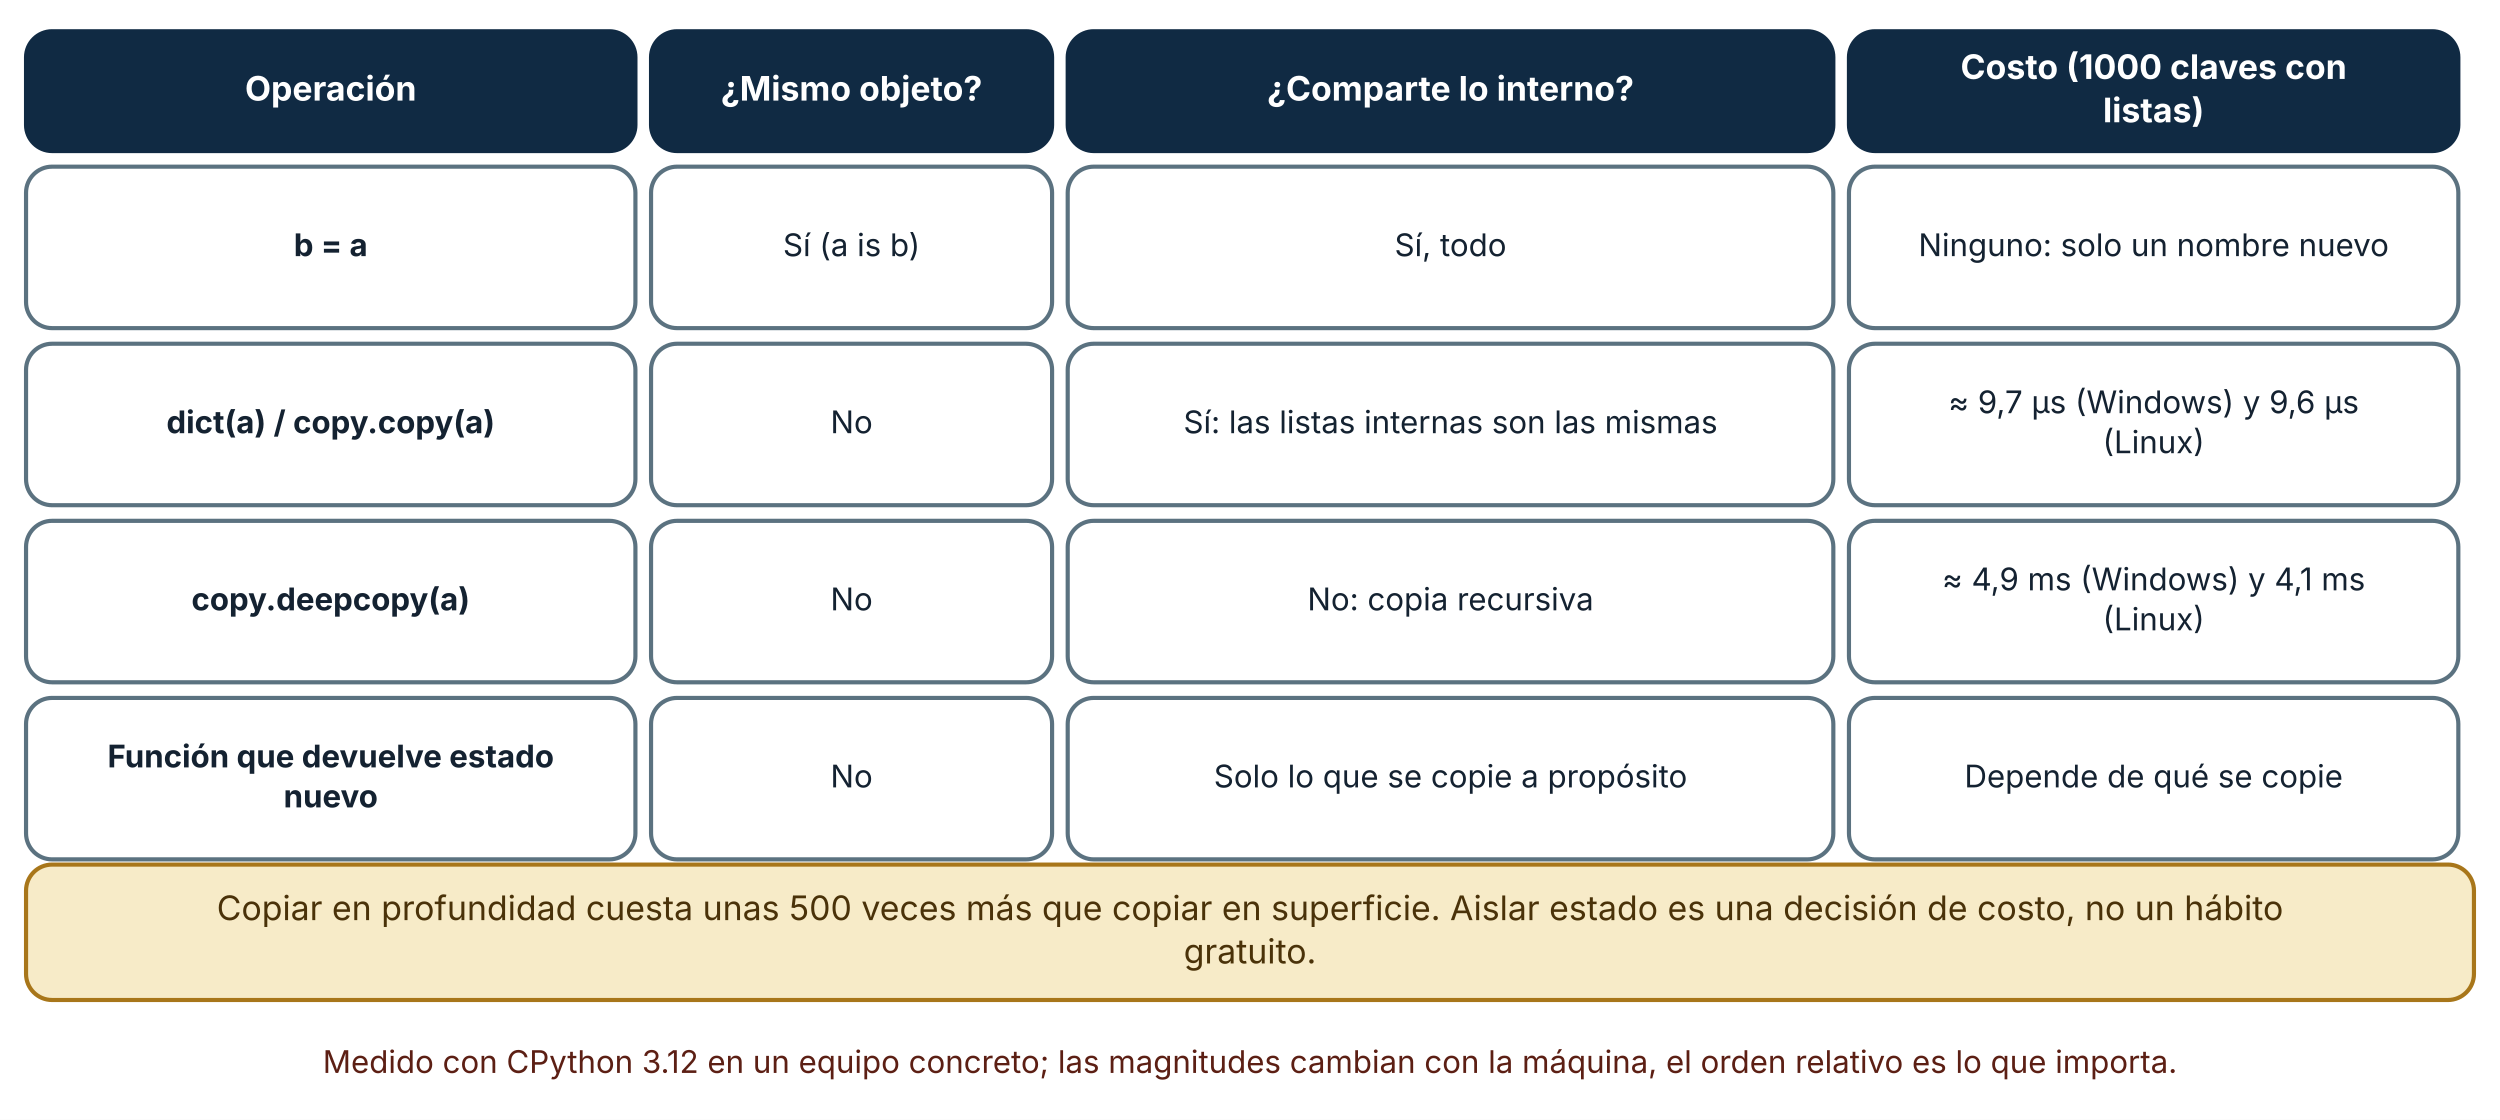
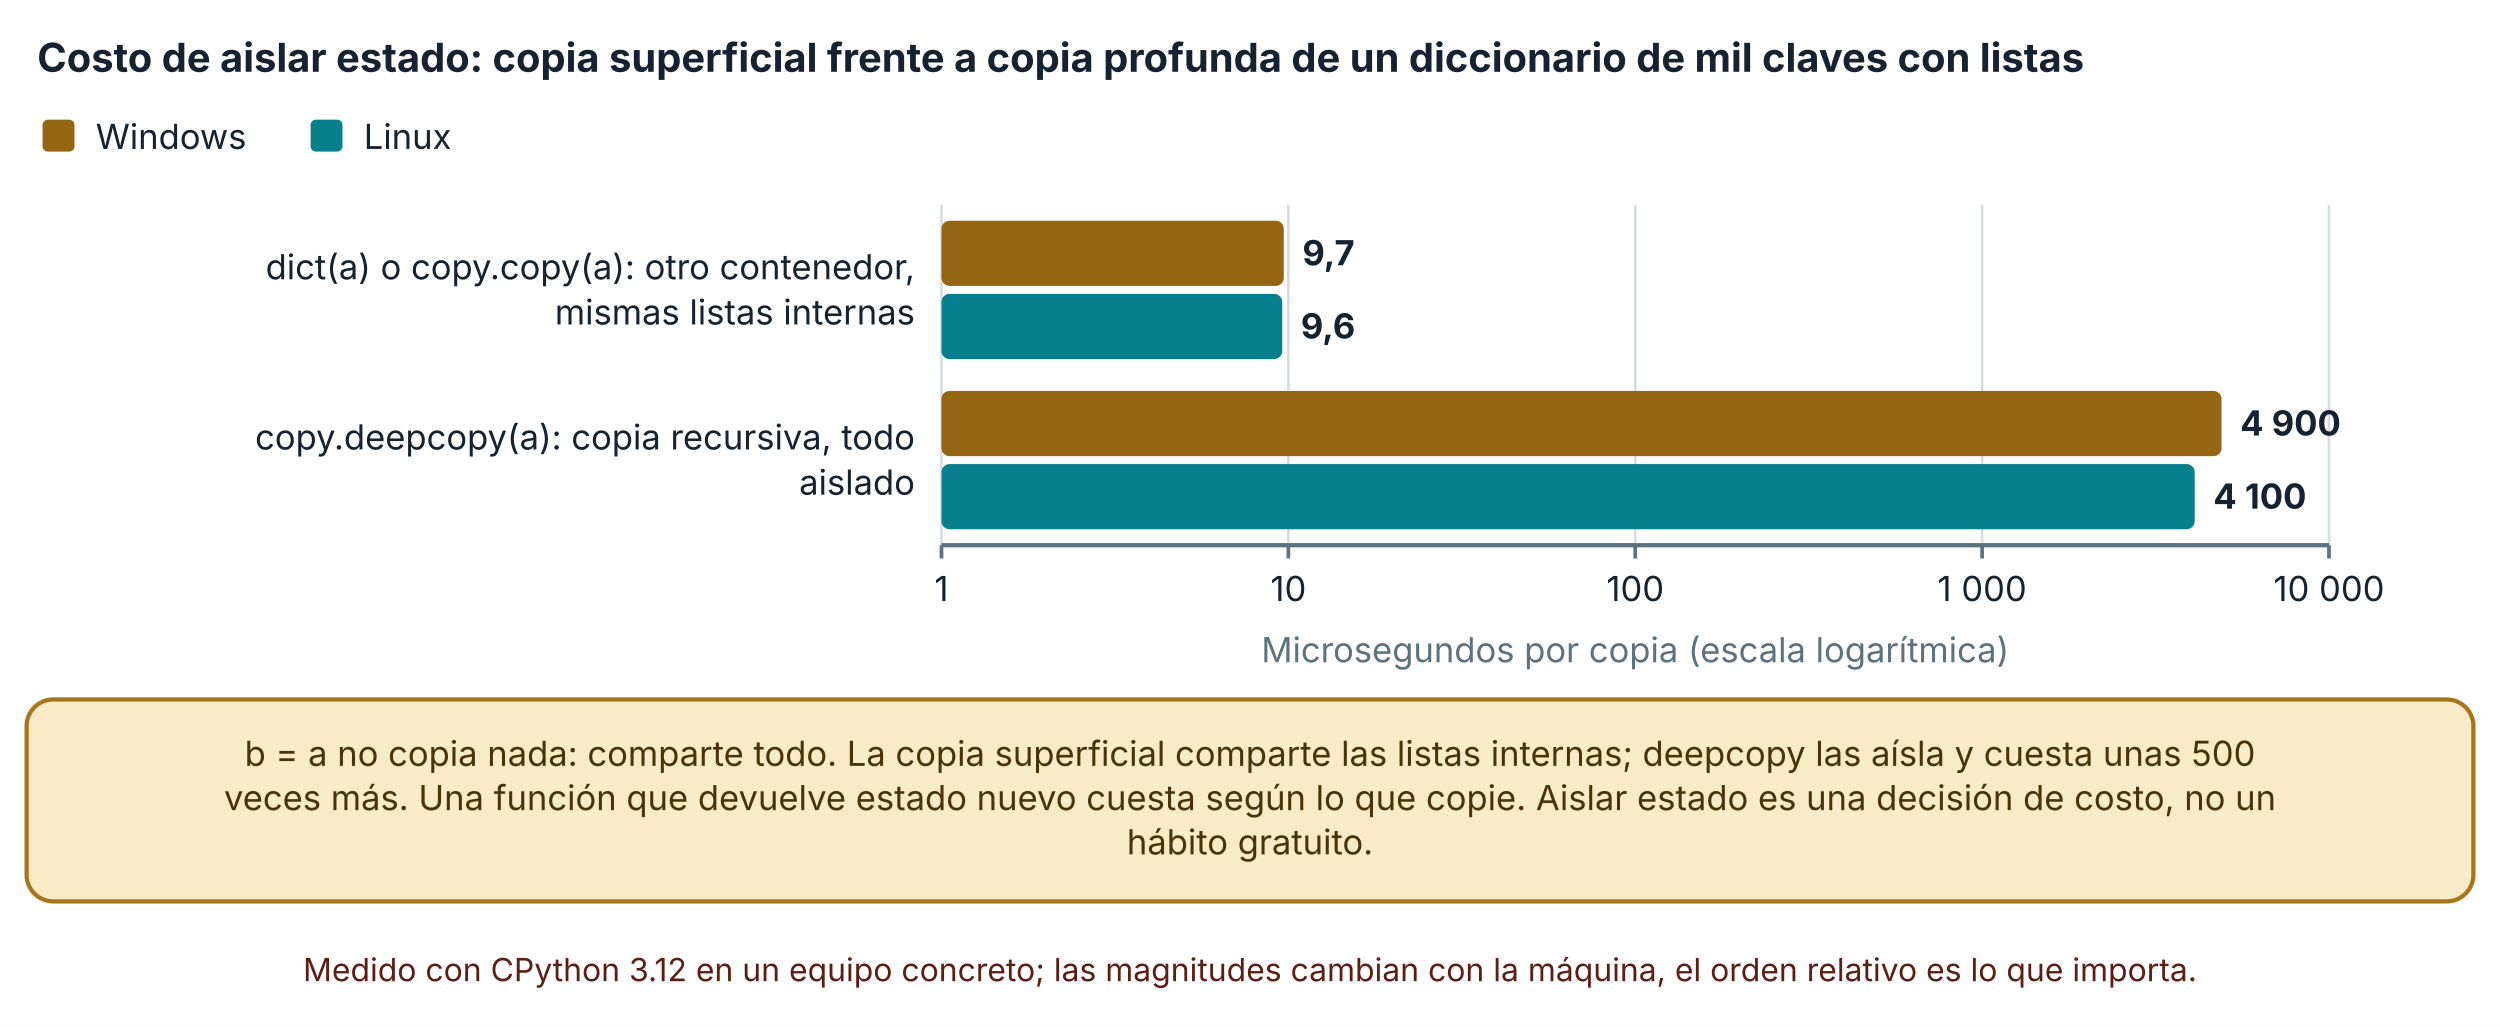
- <svg xmlns="http://www.w3.org/2000/svg" viewBox="0 0 960 430" width="960" height="430" role="img" aria-labelledby="t d" font-family="Inter, 'Segoe UI', system-ui, -apple-system, sans-serif">
+ <svg xmlns="http://www.w3.org/2000/svg" viewBox="0 0 940 386" width="940" height="386" role="img" aria-labelledby="t d" font-family="Inter, 'Segoe UI', system-ui, -apple-system, sans-serif">
  <defs>
    <marker id="arrow" viewBox="0 0 10 10" refX="9" refY="5" markerWidth="8" markerHeight="8" orient="auto-start-reverse">
      <path d="M0,0 L10,5 L0,10 z" fill="#32505f" />
    </marker>
    <marker id="arrow-coral" viewBox="0 0 10 10" refX="9" refY="5" markerWidth="8" markerHeight="8" orient="auto-start-reverse">
      <path d="M0,0 L10,5 L0,10 z" fill="#c0432f" />
    </marker>
  </defs>
-   <rect width="960" height="430" fill="#ffffff" />
-   <rect x="10" y="12" width="234" height="46" rx="10" fill="#102a43" stroke="#102a43" stroke-width="1.6" />
-   <text x="127" y="38.64" font-size="13" text-anchor="middle" font-weight="700" fill="#ffffff">
-     <tspan x="127" dy="0">Operación</tspan>
+   <rect width="940" height="386" fill="#ffffff" />
+   <text x="14" y="27" font-size="15" text-anchor="start" font-weight="700" fill="#142231">
+     <tspan x="14" dy="0">Costo de aislar estado: copia superficial frente a copia profunda de un diccionario de mil claves con listas</tspan>
  </text>
-   <rect x="250" y="12" width="154" height="46" rx="10" fill="#102a43" stroke="#102a43" stroke-width="1.6" />
-   <text x="327" y="38.64" font-size="13" text-anchor="middle" font-weight="700" fill="#ffffff">
-     <tspan x="327" dy="0">¿Mismo objeto?</tspan>
+   <rect x="16" y="45" width="12" height="12" rx="2" fill="#946512" />
+   <text x="36" y="56" font-size="13" text-anchor="start" font-weight="400" fill="#142231">
+     <tspan x="36" dy="0">Windows</tspan>
  </text>
-   <rect x="410" y="12" width="294" height="46" rx="10" fill="#102a43" stroke="#102a43" stroke-width="1.6" />
-   <text x="557" y="38.64" font-size="13" text-anchor="middle" font-weight="700" fill="#ffffff">
-     <tspan x="557" dy="0">¿Comparte lo interno?</tspan>
+   <rect x="116.78" y="45" width="12" height="12" rx="2" fill="#087f8c" />
+   <text x="136.78" y="56" font-size="13" text-anchor="start" font-weight="400" fill="#142231">
+     <tspan x="136.78" dy="0">Linux</tspan>
  </text>
-   <rect x="710" y="12" width="234" height="46" rx="10" fill="#102a43" stroke="#102a43" stroke-width="1.6" />
-   <text x="827" y="30.32" font-size="13" text-anchor="middle" font-weight="700" fill="#ffffff">
-     <tspan x="827" dy="0">Costo (1000 claves con</tspan>
+   <line x1="354" y1="77" x2="354" y2="205" stroke="#d5dde1" stroke-width="1" />
+   <line x1="354" y1="205" x2="354" y2="210" stroke="#5b7280" stroke-width="1.4" />
+   <text x="354" y="226" font-size="13" text-anchor="middle" font-weight="400" fill="#142231">
+     <tspan x="354" dy="0">1</tspan>
  </text>
-   <text x="827" y="46.96" font-size="13" text-anchor="middle" font-weight="700" fill="#ffffff">
-     <tspan x="827" dy="0">listas)</tspan>
+   <line x1="484.425" y1="77" x2="484.425" y2="205" stroke="#d5dde1" stroke-width="1" />
+   <line x1="484.425" y1="205" x2="484.425" y2="210" stroke="#5b7280" stroke-width="1.4" />
+   <text x="484.425" y="226" font-size="13" text-anchor="middle" font-weight="400" fill="#142231">
+     <tspan x="484.425" dy="0">10</tspan>
  </text>
-   <rect x="10" y="64" width="234" height="62" rx="10" fill="#ffffff" stroke="#5b7280" stroke-width="1.6" />
-   <text x="127" y="98.36" font-size="12" text-anchor="middle" font-weight="700" fill="#142231">
-     <tspan x="127" dy="0">b = a</tspan>
+   <line x1="614.85" y1="77" x2="614.85" y2="205" stroke="#d5dde1" stroke-width="1" />
+   <line x1="614.85" y1="205" x2="614.85" y2="210" stroke="#5b7280" stroke-width="1.4" />
+   <text x="614.85" y="226" font-size="13" text-anchor="middle" font-weight="400" fill="#142231">
+     <tspan x="614.85" dy="0">100</tspan>
  </text>
-   <rect x="250" y="64" width="154" height="62" rx="10" fill="#ffffff" stroke="#5b7280" stroke-width="1.6" />
-   <text x="327" y="98.36" font-size="12" text-anchor="middle" font-weight="400" fill="#142231">
-     <tspan x="327" dy="0">Sí (a is b)</tspan>
+   <line x1="745.275" y1="77" x2="745.275" y2="205" stroke="#d5dde1" stroke-width="1" />
+   <line x1="745.275" y1="205" x2="745.275" y2="210" stroke="#5b7280" stroke-width="1.4" />
+   <text x="745.275" y="226" font-size="13" text-anchor="middle" font-weight="400" fill="#142231">
+     <tspan x="745.275" dy="0">1 000</tspan>
  </text>
-   <rect x="410" y="64" width="294" height="62" rx="10" fill="#ffffff" stroke="#5b7280" stroke-width="1.6" />
-   <text x="557" y="98.36" font-size="12" text-anchor="middle" font-weight="400" fill="#142231">
-     <tspan x="557" dy="0">Sí, todo</tspan>
+   <line x1="875.7" y1="77" x2="875.7" y2="205" stroke="#d5dde1" stroke-width="1" />
+   <line x1="875.7" y1="205" x2="875.7" y2="210" stroke="#5b7280" stroke-width="1.4" />
+   <text x="875.7" y="226" font-size="13" text-anchor="middle" font-weight="400" fill="#142231">
+     <tspan x="875.7" dy="0">10 000</tspan>
  </text>
-   <rect x="710" y="64" width="234" height="62" rx="10" fill="#ffffff" stroke="#5b7280" stroke-width="1.6" />
-   <text x="827" y="98.36" font-size="12" text-anchor="middle" font-weight="400" fill="#142231">
-     <tspan x="827" dy="0">Ninguno: solo un nombre nuevo</tspan>
+   <line x1="354" y1="205" x2="875.7" y2="205" stroke="#5b7280" stroke-width="1.6" />
+   <text x="344" y="105" font-size="13" text-anchor="end" font-weight="400" fill="#142231">
+     <tspan x="344" dy="0">dict(a) o copy.copy(a): otro contenedor,</tspan>
  </text>
-   <rect x="10" y="132" width="234" height="62" rx="10" fill="#ffffff" stroke="#5b7280" stroke-width="1.6" />
-   <text x="127" y="166.36" font-size="12" text-anchor="middle" font-weight="700" fill="#142231">
-     <tspan x="127" dy="0">dict(a) / copy.copy(a)</tspan>
+   <text x="344" y="122" font-size="13" text-anchor="end" font-weight="400" fill="#142231">
+     <tspan x="344" dy="0">mismas listas internas</tspan>
  </text>
-   <rect x="250" y="132" width="154" height="62" rx="10" fill="#ffffff" stroke="#5b7280" stroke-width="1.6" />
-   <text x="327" y="166.36" font-size="12" text-anchor="middle" font-weight="400" fill="#142231">
-     <tspan x="327" dy="0">No</tspan>
+   <text x="344" y="169" font-size="13" text-anchor="end" font-weight="400" fill="#142231">
+     <tspan x="344" dy="0">copy.deepcopy(a): copia recursiva, todo</tspan>
  </text>
-   <rect x="410" y="132" width="294" height="62" rx="10" fill="#ffffff" stroke="#5b7280" stroke-width="1.6" />
-   <text x="557" y="166.36" font-size="12" text-anchor="middle" font-weight="400" fill="#142231">
-     <tspan x="557" dy="0">Sí: las listas internas son las mismas</tspan>
+   <text x="344" y="186" font-size="13" text-anchor="end" font-weight="400" fill="#142231">
+     <tspan x="344" dy="0">aislado</tspan>
  </text>
-   <rect x="710" y="132" width="234" height="62" rx="10" fill="#ffffff" stroke="#5b7280" stroke-width="1.6" />
-   <text x="827" y="158.68" font-size="12" text-anchor="middle" font-weight="400" fill="#142231">
-     <tspan x="827" dy="0">≈ 9,7 µs (Windows) y 9,6 µs</tspan>
+   <rect x="354" y="83" width="128.7" height="24.5" rx="3" fill="#946512" />
+   <text x="489.7" y="99.75" font-size="13" text-anchor="start" font-weight="700" fill="#142231">
+     <tspan x="489.7" dy="0">9,7</tspan>
  </text>
-   <text x="827" y="174.04" font-size="12" text-anchor="middle" font-weight="400" fill="#142231">
-     <tspan x="827" dy="0">(Linux)</tspan>
+   <rect x="354" y="110.5" width="128.113" height="24.5" rx="3" fill="#087f8c" />
+   <text x="489.113" y="127.25" font-size="13" text-anchor="start" font-weight="700" fill="#142231">
+     <tspan x="489.113" dy="0">9,6</tspan>
  </text>
-   <rect x="10" y="200" width="234" height="62" rx="10" fill="#ffffff" stroke="#5b7280" stroke-width="1.6" />
-   <text x="127" y="234.36" font-size="12" text-anchor="middle" font-weight="700" fill="#142231">
-     <tspan x="127" dy="0">copy.deepcopy(a)</tspan>
+   <rect x="354" y="147" width="481.294" height="24.5" rx="3" fill="#946512" />
+   <text x="842.294" y="163.75" font-size="13" text-anchor="start" font-weight="700" fill="#142231">
+     <tspan x="842.294" dy="0">4 900</tspan>
  </text>
-   <rect x="250" y="200" width="154" height="62" rx="10" fill="#ffffff" stroke="#5b7280" stroke-width="1.6" />
-   <text x="327" y="234.36" font-size="12" text-anchor="middle" font-weight="400" fill="#142231">
-     <tspan x="327" dy="0">No</tspan>
+   <rect x="354" y="174.5" width="471.197" height="24.5" rx="3" fill="#087f8c" />
+   <text x="832.197" y="191.25" font-size="13" text-anchor="start" font-weight="700" fill="#142231">
+     <tspan x="832.197" dy="0">4 100</tspan>
  </text>
-   <rect x="410" y="200" width="294" height="62" rx="10" fill="#ffffff" stroke="#5b7280" stroke-width="1.6" />
-   <text x="557" y="234.36" font-size="12" text-anchor="middle" font-weight="400" fill="#142231">
-     <tspan x="557" dy="0">No: copia recursiva</tspan>
+   <text x="614.85" y="249" font-size="13" text-anchor="middle" font-weight="400" fill="#5b7280">
+     <tspan x="614.85" dy="0">Microsegundos por copia (escala logarítmica)</tspan>
  </text>
-   <rect x="710" y="200" width="234" height="62" rx="10" fill="#ffffff" stroke="#5b7280" stroke-width="1.6" />
-   <text x="827" y="226.68" font-size="12" text-anchor="middle" font-weight="400" fill="#142231">
-     <tspan x="827" dy="0">≈ 4,9 ms (Windows) y 4,1 ms</tspan>
+   <rect x="10" y="263" width="920" height="75.92" rx="10" fill="#f7ebc8" stroke="#a8761a" stroke-width="1.6" />
+   <text x="470" y="287.96" font-size="13" text-anchor="middle" font-weight="400" fill="#4a3209">
+     <tspan x="470" dy="0">b = a no copia nada: comparte todo. La copia superficial comparte las listas internas; deepcopy las aísla y cuesta unas 500</tspan>
  </text>
-   <text x="827" y="242.04" font-size="12" text-anchor="middle" font-weight="400" fill="#142231">
-     <tspan x="827" dy="0">(Linux)</tspan>
+   <text x="470" y="304.6" font-size="13" text-anchor="middle" font-weight="400" fill="#4a3209">
+     <tspan x="470" dy="0">veces más. Una función que devuelve estado nuevo cuesta según lo que copie. Aislar estado es una decisión de costo, no un</tspan>
  </text>
-   <rect x="10" y="268" width="234" height="62" rx="10" fill="#ffffff" stroke="#5b7280" stroke-width="1.6" />
-   <text x="127" y="294.68" font-size="12" text-anchor="middle" font-weight="700" fill="#142231">
-     <tspan x="127" dy="0">Función que devuelve estado</tspan>
+   <text x="470" y="321.24" font-size="13" text-anchor="middle" font-weight="400" fill="#4a3209">
+     <tspan x="470" dy="0">hábito gratuito.</tspan>
  </text>
-   <text x="127" y="310.04" font-size="12" text-anchor="middle" font-weight="700" fill="#142231">
-     <tspan x="127" dy="0">nuevo</tspan>
-   </text>
-   <rect x="250" y="268" width="154" height="62" rx="10" fill="#ffffff" stroke="#5b7280" stroke-width="1.6" />
-   <text x="327" y="302.36" font-size="12" text-anchor="middle" font-weight="400" fill="#142231">
-     <tspan x="327" dy="0">No</tspan>
-   </text>
-   <rect x="410" y="268" width="294" height="62" rx="10" fill="#ffffff" stroke="#5b7280" stroke-width="1.6" />
-   <text x="557" y="302.36" font-size="12" text-anchor="middle" font-weight="400" fill="#142231">
-     <tspan x="557" dy="0">Solo lo que se copie a propósito</tspan>
-   </text>
-   <rect x="710" y="268" width="234" height="62" rx="10" fill="#ffffff" stroke="#5b7280" stroke-width="1.6" />
-   <text x="827" y="302.36" font-size="12" text-anchor="middle" font-weight="400" fill="#142231">
-     <tspan x="827" dy="0">Depende de qué se copie</tspan>
-   </text>
-   <rect x="10" y="332" width="940" height="52" rx="10" fill="#f7ebc8" stroke="#a8761a" stroke-width="1.6" />
-   <text x="480" y="353.32" font-size="13" text-anchor="middle" font-weight="400" fill="#4a3209">
-     <tspan x="480" dy="0">Copiar en profundidad cuesta unas 500 veces más que copiar en superficie. Aislar estado es una decisión de costo, no un hábito</tspan>
-   </text>
-   <text x="480" y="369.96" font-size="13" text-anchor="middle" font-weight="400" fill="#4a3209">
-     <tspan x="480" dy="0">gratuito.</tspan>
-   </text>
-   <text x="480" y="412" font-size="12" text-anchor="middle" font-weight="400" fill="#5c1f14">
-     <tspan x="480" dy="0">Medido con CPython 3.12 en un equipo concreto; las magnitudes cambian con la máquina, el orden relativo es lo que importa.</tspan>
+   <text x="470" y="368.92" font-size="12" text-anchor="middle" font-weight="400" fill="#5c1f14">
+     <tspan x="470" dy="0">Medido con CPython 3.12 en un equipo concreto; las magnitudes cambian con la máquina, el orden relativo es lo que importa.</tspan>
  </text>
</svg>
